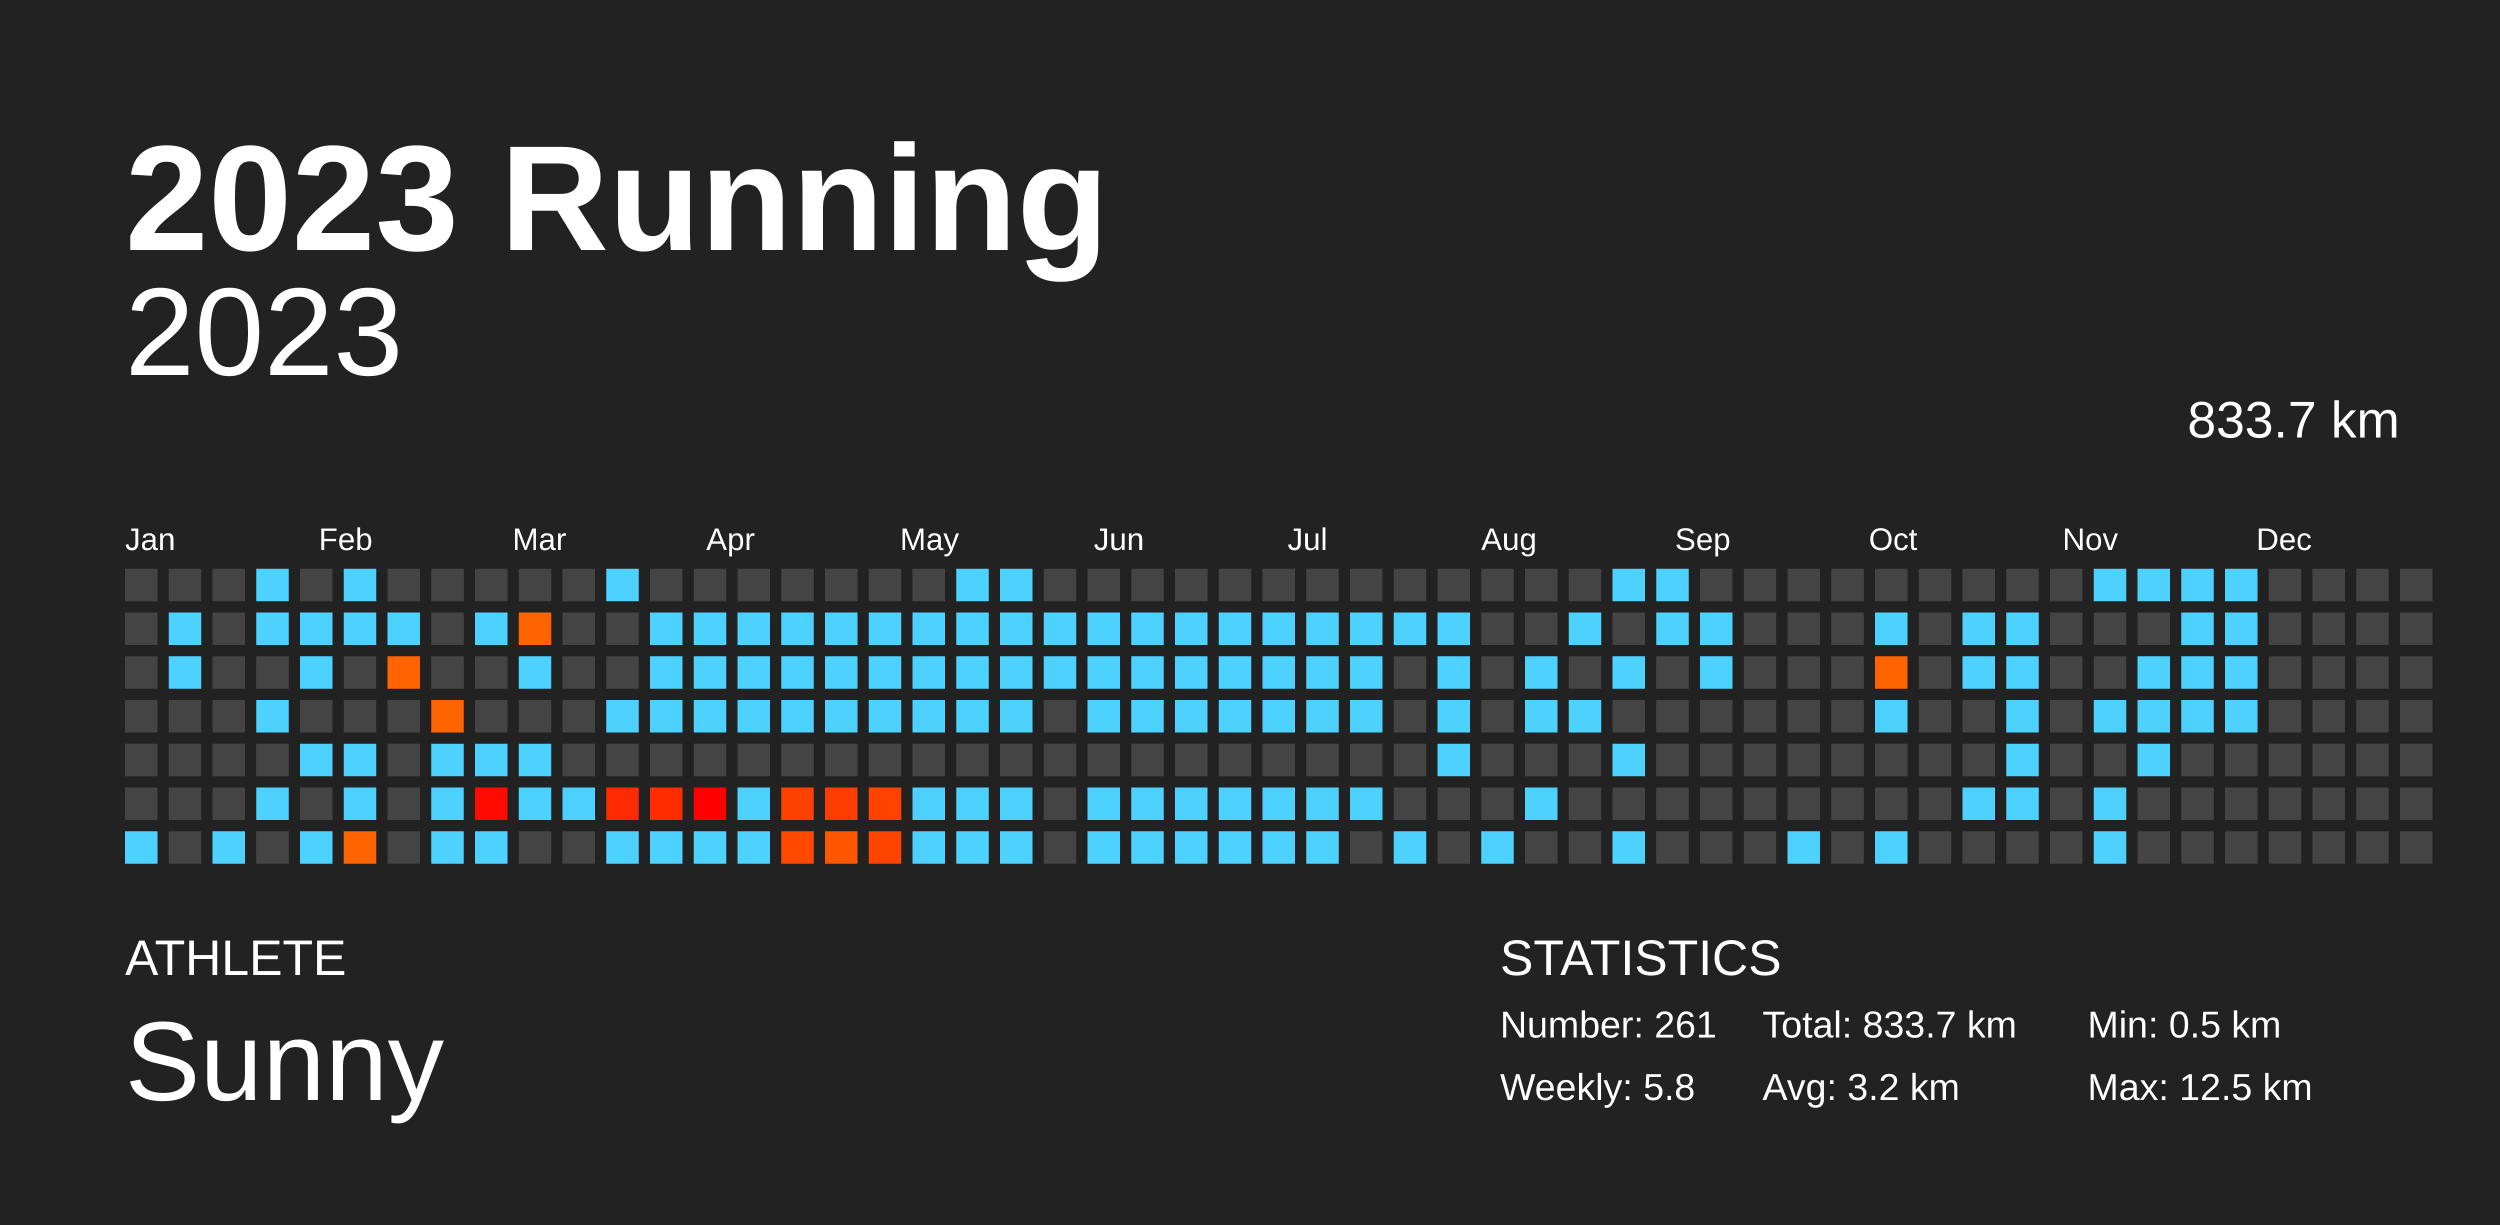
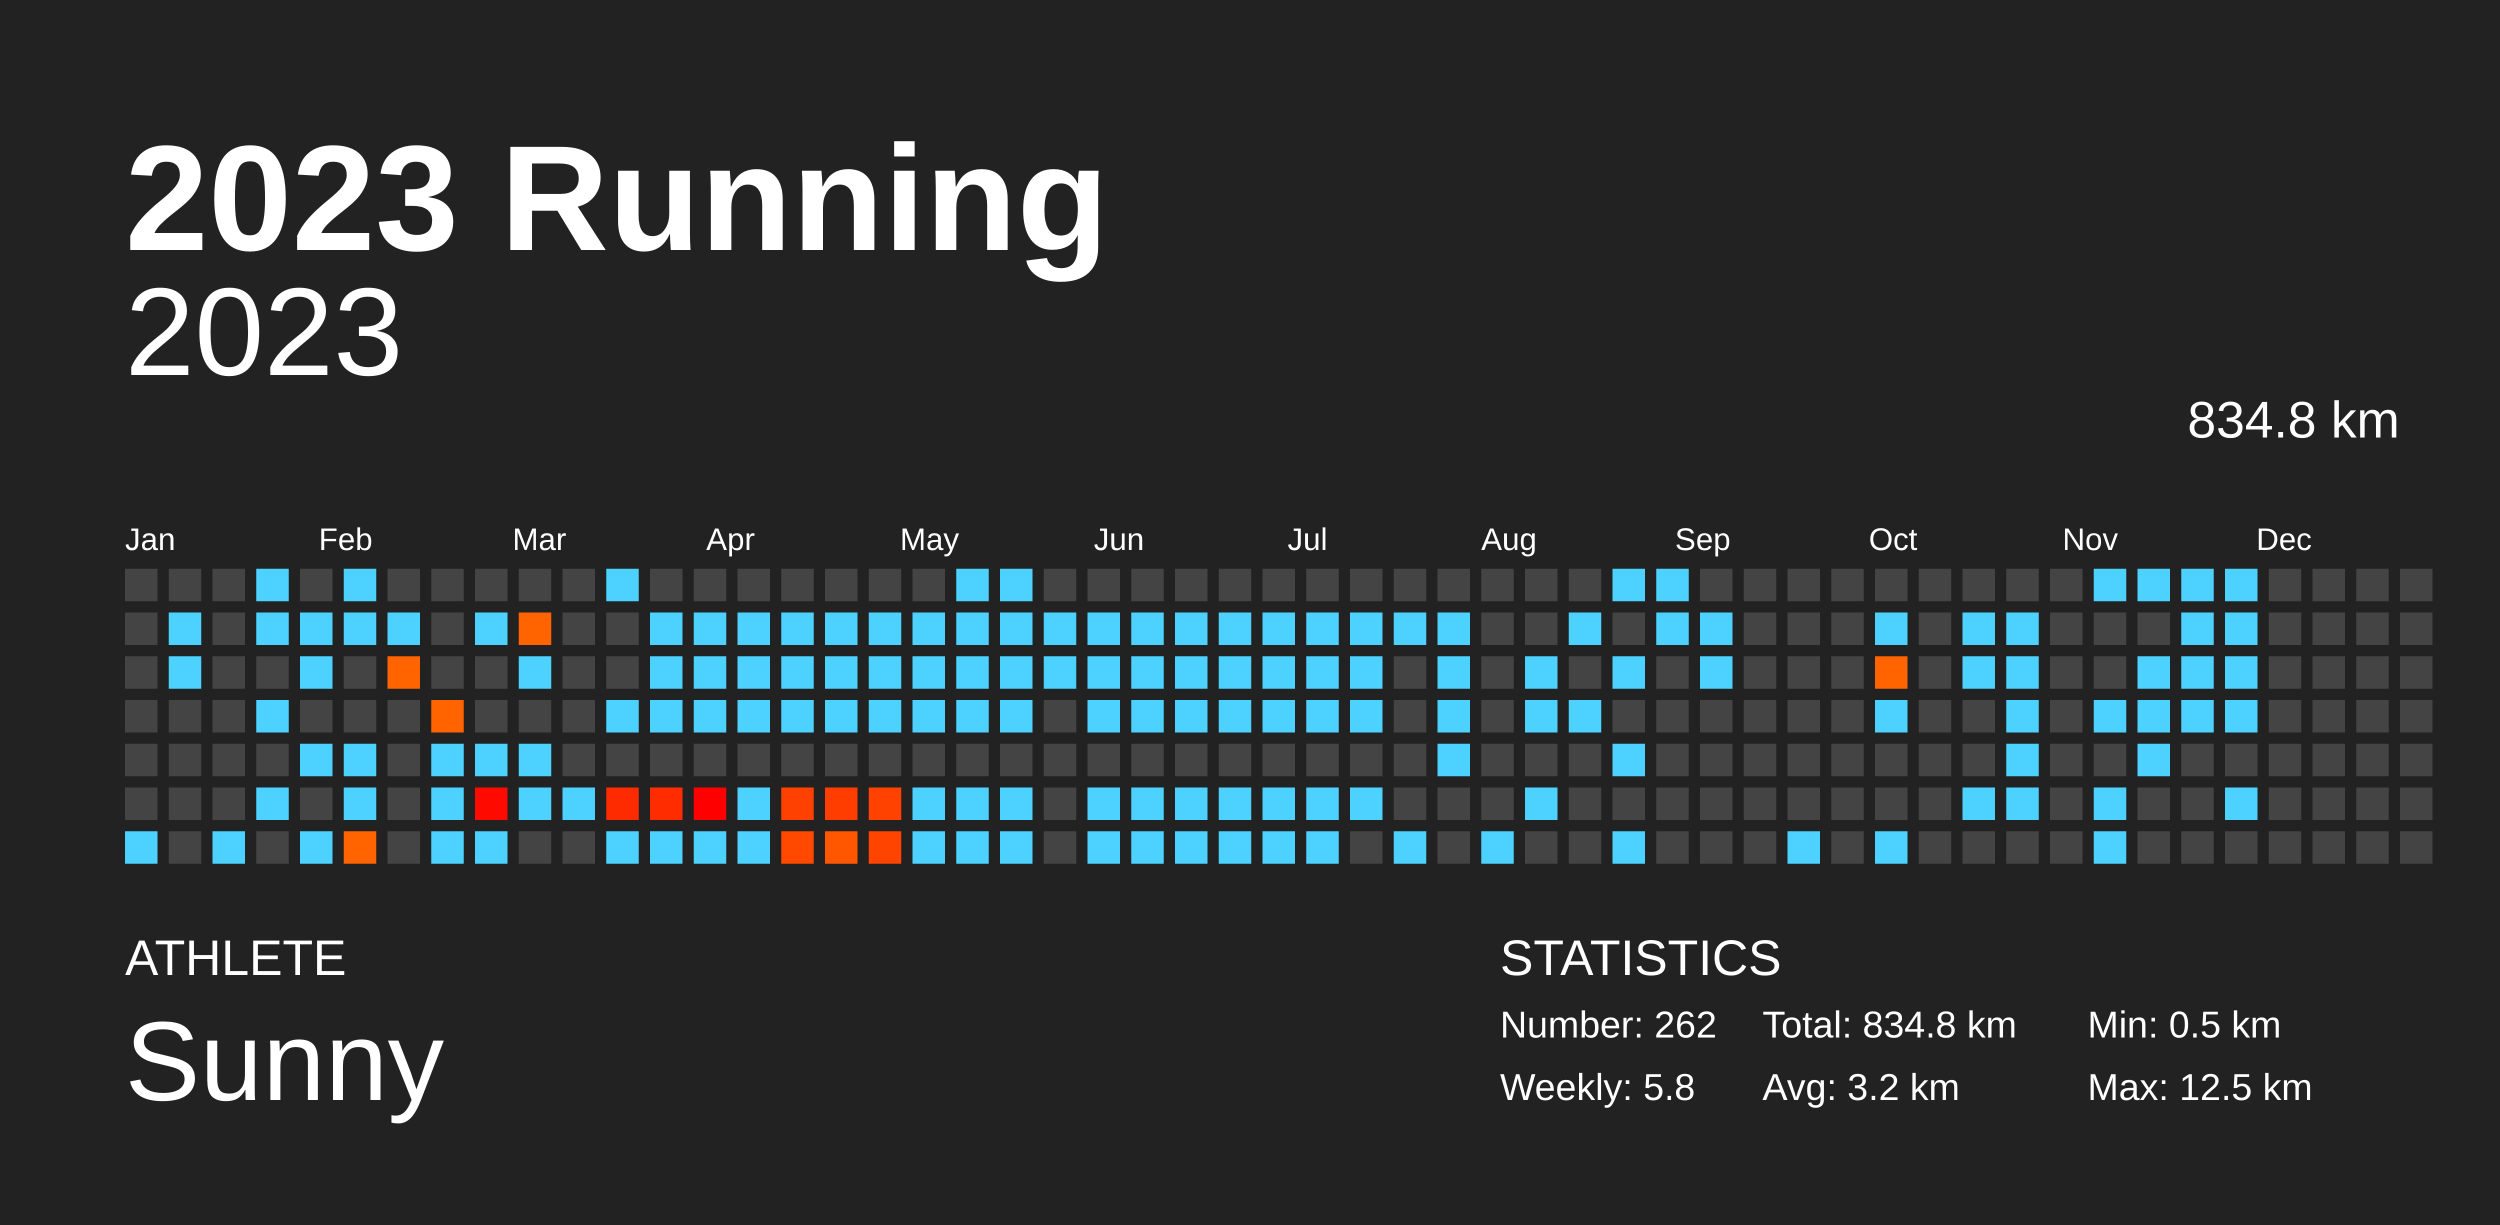
<svg xmlns="http://www.w3.org/2000/svg" baseProfile="full" height="98mm" version="1.1" viewBox="0,0,200,98" width="200mm">
  <defs />
  <rect fill="#222222" height="98" width="200" x="0" y="0" />
  <text fill="#FFFFFF" style="font-size:12px; font-family:Arial; font-weight:bold;" x="10" y="20">2023 Running</text>
  <text fill="#FFFFFF" style="font-size:4px; font-family:Arial" x="10" y="78">ATHLETE</text>
  <text fill="#FFFFFF" style="font-size:9px; font-family:Arial" x="10" y="88">Sunny</text>
  <text fill="#FFFFFF" style="font-size:4px; font-family:Arial" x="120" y="78">STATISTICS</text>
-   <text fill="#FFFFFF" style="font-size:3px; font-family:Arial" x="120" y="83">Number: 261</text>
+   <text fill="#FFFFFF" style="font-size:3px; font-family:Arial" x="120" y="83">Number: 262</text>
  <text fill="#FFFFFF" style="font-size:3px; font-family:Arial" x="120" y="88">Weekly: 5.8</text>
-   <text fill="#FFFFFF" style="font-size:3px; font-family:Arial" x="141" y="83">Total: 833.7 km</text>
+   <text fill="#FFFFFF" style="font-size:3px; font-family:Arial" x="141" y="83">Total: 834.8 km</text>
  <text fill="#FFFFFF" style="font-size:3px; font-family:Arial" x="141" y="88">Avg: 3.2 km</text>
  <text fill="#FFFFFF" style="font-size:3px; font-family:Arial" x="167" y="83">Min: 0.5 km</text>
  <text fill="#FFFFFF" style="font-size:3px; font-family:Arial" x="167" y="88">Max: 12.5 km</text>
  <text alignment-baseline="hanging" fill="#FFFFFF" style="font-size:10.0px; font-family:Arial;" x="10" y="30">2023</text>
-   <text alignment-baseline="hanging" fill="#FFFFFF" style="font-size:4.125px; font-family:Arial;" x="175" y="35">833.7 km</text>
+   <text alignment-baseline="hanging" fill="#FFFFFF" style="font-size:4.125px; font-family:Arial;" x="175" y="35">834.8 km</text>
  <text fill="#FFFFFF" style="font-size:2.5px; font-family:Arial" x="10.0" y="44">Jan</text>
  <text fill="#FFFFFF" style="font-size:2.5px; font-family:Arial" x="25.5" y="44">Feb</text>
  <text fill="#FFFFFF" style="font-size:2.5px; font-family:Arial" x="41.0" y="44">Mar</text>
  <text fill="#FFFFFF" style="font-size:2.5px; font-family:Arial" x="56.5" y="44">Apr</text>
  <text fill="#FFFFFF" style="font-size:2.5px; font-family:Arial" x="72.0" y="44">May</text>
  <text fill="#FFFFFF" style="font-size:2.5px; font-family:Arial" x="87.5" y="44">Jun</text>
  <text fill="#FFFFFF" style="font-size:2.5px; font-family:Arial" x="103.0" y="44">Jul</text>
  <text fill="#FFFFFF" style="font-size:2.5px; font-family:Arial" x="118.5" y="44">Aug</text>
  <text fill="#FFFFFF" style="font-size:2.5px; font-family:Arial" x="134.0" y="44">Sep</text>
  <text fill="#FFFFFF" style="font-size:2.5px; font-family:Arial" x="149.5" y="44">Oct</text>
  <text fill="#FFFFFF" style="font-size:2.5px; font-family:Arial" x="165.0" y="44">Nov</text>
  <text fill="#FFFFFF" style="font-size:2.5px; font-family:Arial" x="180.5" y="44">Dec</text>
  <rect fill="#444444" height="2.6" width="2.6" x="10.0" y="45.5" />
  <rect fill="#444444" height="2.6" width="2.6" x="10.0" y="49.0" />
  <rect fill="#444444" height="2.6" width="2.6" x="10.0" y="52.5" />
  <rect fill="#444444" height="2.6" width="2.6" x="10.0" y="56.0" />
  <rect fill="#444444" height="2.6" width="2.6" x="10.0" y="59.5" />
  <rect fill="#444444" height="2.6" width="2.6" x="10.0" y="63.0" />
  <rect fill="#4dd2ff" height="2.6" width="2.6" x="10.0" y="66.5" />
  <rect fill="#444444" height="2.6" width="2.6" x="13.5" y="45.5" />
  <rect fill="#4dd2ff" height="2.6" width="2.6" x="13.5" y="49.0" />
  <rect fill="#4dd2ff" height="2.6" width="2.6" x="13.5" y="52.5" />
  <rect fill="#444444" height="2.6" width="2.6" x="13.5" y="56.0" />
  <rect fill="#444444" height="2.6" width="2.6" x="13.5" y="59.5" />
  <rect fill="#444444" height="2.6" width="2.6" x="13.5" y="63.0" />
  <rect fill="#444444" height="2.6" width="2.6" x="13.5" y="66.5" />
  <rect fill="#444444" height="2.6" width="2.6" x="17.0" y="45.5" />
  <rect fill="#444444" height="2.6" width="2.6" x="17.0" y="49.0" />
  <rect fill="#444444" height="2.6" width="2.6" x="17.0" y="52.5" />
  <rect fill="#444444" height="2.6" width="2.6" x="17.0" y="56.0" />
  <rect fill="#444444" height="2.6" width="2.6" x="17.0" y="59.5" />
  <rect fill="#444444" height="2.6" width="2.6" x="17.0" y="63.0" />
  <rect fill="#4dd2ff" height="2.6" width="2.6" x="17.0" y="66.5" />
  <rect fill="#4dd2ff" height="2.6" width="2.6" x="20.5" y="45.5" />
  <rect fill="#4dd2ff" height="2.6" width="2.6" x="20.5" y="49.0" />
  <rect fill="#444444" height="2.6" width="2.6" x="20.5" y="52.5" />
  <rect fill="#4dd2ff" height="2.6" width="2.6" x="20.5" y="56.0" />
  <rect fill="#444444" height="2.6" width="2.6" x="20.5" y="59.5" />
  <rect fill="#4dd2ff" height="2.6" width="2.6" x="20.5" y="63.0" />
  <rect fill="#444444" height="2.6" width="2.6" x="20.5" y="66.5" />
  <rect fill="#444444" height="2.6" width="2.6" x="24.0" y="45.5" />
  <rect fill="#4dd2ff" height="2.6" width="2.6" x="24.0" y="49.0" />
  <rect fill="#4dd2ff" height="2.6" width="2.6" x="24.0" y="52.5" />
  <rect fill="#444444" height="2.6" width="2.6" x="24.0" y="56.0" />
  <rect fill="#4dd2ff" height="2.6" width="2.6" x="24.0" y="59.5" />
  <rect fill="#444444" height="2.6" width="2.6" x="24.0" y="63.0" />
  <rect fill="#4dd2ff" height="2.6" width="2.6" x="24.0" y="66.5" />
  <rect fill="#4dd2ff" height="2.6" width="2.6" x="27.5" y="45.5" />
  <rect fill="#4dd2ff" height="2.6" width="2.6" x="27.5" y="49.0" />
  <rect fill="#444444" height="2.6" width="2.6" x="27.5" y="52.5" />
  <rect fill="#444444" height="2.6" width="2.6" x="27.5" y="56.0" />
  <rect fill="#4dd2ff" height="2.6" width="2.6" x="27.5" y="59.5" />
  <rect fill="#4dd2ff" height="2.6" width="2.6" x="27.5" y="63.0" />
  <rect fill="#ff6400" height="2.6" width="2.6" x="27.5" y="66.5" />
  <rect fill="#444444" height="2.6" width="2.6" x="31.0" y="45.5" />
  <rect fill="#4dd2ff" height="2.6" width="2.6" x="31.0" y="49.0" />
  <rect fill="#ff6400" height="2.6" width="2.6" x="31.0" y="52.5" />
  <rect fill="#444444" height="2.6" width="2.6" x="31.0" y="56.0" />
  <rect fill="#444444" height="2.6" width="2.6" x="31.0" y="59.5" />
  <rect fill="#444444" height="2.6" width="2.6" x="31.0" y="63.0" />
  <rect fill="#444444" height="2.6" width="2.6" x="31.0" y="66.5" />
  <rect fill="#444444" height="2.6" width="2.6" x="34.5" y="45.5" />
  <rect fill="#444444" height="2.6" width="2.6" x="34.5" y="49.0" />
  <rect fill="#444444" height="2.6" width="2.6" x="34.5" y="52.5" />
  <rect fill="#ff6400" height="2.6" width="2.6" x="34.5" y="56.0" />
  <rect fill="#4dd2ff" height="2.6" width="2.6" x="34.5" y="59.5" />
  <rect fill="#4dd2ff" height="2.6" width="2.6" x="34.5" y="63.0" />
  <rect fill="#4dd2ff" height="2.6" width="2.6" x="34.5" y="66.5" />
  <rect fill="#444444" height="2.6" width="2.6" x="38.0" y="45.5" />
  <rect fill="#4dd2ff" height="2.6" width="2.6" x="38.0" y="49.0" />
  <rect fill="#444444" height="2.6" width="2.6" x="38.0" y="52.5" />
  <rect fill="#444444" height="2.6" width="2.6" x="38.0" y="56.0" />
  <rect fill="#4dd2ff" height="2.6" width="2.6" x="38.0" y="59.5" />
  <rect fill="#ff0a00" height="2.6" width="2.6" x="38.0" y="63.0" />
  <rect fill="#4dd2ff" height="2.6" width="2.6" x="38.0" y="66.5" />
  <rect fill="#444444" height="2.6" width="2.6" x="41.5" y="45.5" />
  <rect fill="#ff6400" height="2.6" width="2.6" x="41.5" y="49.0" />
  <rect fill="#4dd2ff" height="2.6" width="2.6" x="41.5" y="52.5" />
  <rect fill="#444444" height="2.6" width="2.6" x="41.5" y="56.0" />
  <rect fill="#4dd2ff" height="2.6" width="2.6" x="41.5" y="59.5" />
  <rect fill="#4dd2ff" height="2.6" width="2.6" x="41.5" y="63.0" />
  <rect fill="#444444" height="2.6" width="2.6" x="41.5" y="66.5" />
  <rect fill="#444444" height="2.6" width="2.6" x="45.0" y="45.5" />
  <rect fill="#444444" height="2.6" width="2.6" x="45.0" y="49.0" />
  <rect fill="#444444" height="2.6" width="2.6" x="45.0" y="52.5" />
  <rect fill="#444444" height="2.6" width="2.6" x="45.0" y="56.0" />
  <rect fill="#444444" height="2.6" width="2.6" x="45.0" y="59.5" />
  <rect fill="#4dd2ff" height="2.6" width="2.6" x="45.0" y="63.0" />
  <rect fill="#444444" height="2.6" width="2.6" x="45.0" y="66.5" />
  <rect fill="#4dd2ff" height="2.6" width="2.6" x="48.5" y="45.5" />
  <rect fill="#444444" height="2.6" width="2.6" x="48.5" y="49.0" />
  <rect fill="#444444" height="2.6" width="2.6" x="48.5" y="52.5" />
  <rect fill="#4dd2ff" height="2.6" width="2.6" x="48.5" y="56.0" />
  <rect fill="#444444" height="2.6" width="2.6" x="48.5" y="59.5" />
  <rect fill="#ff2b00" height="2.6" width="2.6" x="48.5" y="63.0" />
  <rect fill="#4dd2ff" height="2.6" width="2.6" x="48.5" y="66.5" />
  <rect fill="#444444" height="2.6" width="2.6" x="52.0" y="45.5" />
  <rect fill="#4dd2ff" height="2.6" width="2.6" x="52.0" y="49.0" />
  <rect fill="#4dd2ff" height="2.6" width="2.6" x="52.0" y="52.5" />
  <rect fill="#4dd2ff" height="2.6" width="2.6" x="52.0" y="56.0" />
  <rect fill="#444444" height="2.6" width="2.6" x="52.0" y="59.5" />
  <rect fill="#ff2c00" height="2.6" width="2.6" x="52.0" y="63.0" />
  <rect fill="#4dd2ff" height="2.6" width="2.6" x="52.0" y="66.5" />
  <rect fill="#444444" height="2.6" width="2.6" x="55.5" y="45.5" />
  <rect fill="#4dd2ff" height="2.6" width="2.6" x="55.5" y="49.0" />
  <rect fill="#4dd2ff" height="2.6" width="2.6" x="55.5" y="52.5" />
  <rect fill="#4dd2ff" height="2.6" width="2.6" x="55.5" y="56.0" />
  <rect fill="#444444" height="2.6" width="2.6" x="55.5" y="59.5" />
  <rect fill="#ff0000" height="2.6" width="2.6" x="55.5" y="63.0" />
  <rect fill="#4dd2ff" height="2.6" width="2.6" x="55.5" y="66.5" />
  <rect fill="#444444" height="2.6" width="2.6" x="59.0" y="45.5" />
  <rect fill="#4dd2ff" height="2.6" width="2.6" x="59.0" y="49.0" />
  <rect fill="#4dd2ff" height="2.6" width="2.6" x="59.0" y="52.5" />
  <rect fill="#4dd2ff" height="2.6" width="2.6" x="59.0" y="56.0" />
  <rect fill="#444444" height="2.6" width="2.6" x="59.0" y="59.5" />
  <rect fill="#4dd2ff" height="2.6" width="2.6" x="59.0" y="63.0" />
  <rect fill="#4dd2ff" height="2.6" width="2.6" x="59.0" y="66.5" />
  <rect fill="#444444" height="2.6" width="2.6" x="62.5" y="45.5" />
  <rect fill="#4dd2ff" height="2.6" width="2.6" x="62.5" y="49.0" />
  <rect fill="#4dd2ff" height="2.6" width="2.6" x="62.5" y="52.5" />
  <rect fill="#4dd2ff" height="2.6" width="2.6" x="62.5" y="56.0" />
  <rect fill="#444444" height="2.6" width="2.6" x="62.5" y="59.5" />
  <rect fill="#ff4100" height="2.6" width="2.6" x="62.5" y="63.0" />
  <rect fill="#ff4800" height="2.6" width="2.6" x="62.5" y="66.5" />
  <rect fill="#444444" height="2.6" width="2.6" x="66.0" y="45.5" />
  <rect fill="#4dd2ff" height="2.6" width="2.6" x="66.0" y="49.0" />
  <rect fill="#4dd2ff" height="2.6" width="2.6" x="66.0" y="52.5" />
  <rect fill="#4dd2ff" height="2.6" width="2.6" x="66.0" y="56.0" />
  <rect fill="#444444" height="2.6" width="2.6" x="66.0" y="59.5" />
  <rect fill="#ff3d00" height="2.6" width="2.6" x="66.0" y="63.0" />
  <rect fill="#ff5600" height="2.6" width="2.6" x="66.0" y="66.5" />
  <rect fill="#444444" height="2.6" width="2.6" x="69.5" y="45.5" />
  <rect fill="#4dd2ff" height="2.6" width="2.6" x="69.5" y="49.0" />
  <rect fill="#4dd2ff" height="2.6" width="2.6" x="69.5" y="52.5" />
  <rect fill="#4dd2ff" height="2.6" width="2.6" x="69.5" y="56.0" />
  <rect fill="#444444" height="2.6" width="2.6" x="69.5" y="59.5" />
  <rect fill="#ff4200" height="2.6" width="2.6" x="69.5" y="63.0" />
  <rect fill="#ff4400" height="2.6" width="2.6" x="69.5" y="66.5" />
  <rect fill="#444444" height="2.6" width="2.6" x="73.0" y="45.5" />
  <rect fill="#4dd2ff" height="2.6" width="2.6" x="73.0" y="49.0" />
  <rect fill="#4dd2ff" height="2.6" width="2.6" x="73.0" y="52.5" />
  <rect fill="#4dd2ff" height="2.6" width="2.6" x="73.0" y="56.0" />
  <rect fill="#444444" height="2.6" width="2.6" x="73.0" y="59.5" />
  <rect fill="#4dd2ff" height="2.6" width="2.6" x="73.0" y="63.0" />
  <rect fill="#4dd2ff" height="2.6" width="2.6" x="73.0" y="66.5" />
  <rect fill="#4dd2ff" height="2.6" width="2.6" x="76.5" y="45.5" />
  <rect fill="#4dd2ff" height="2.6" width="2.6" x="76.5" y="49.0" />
  <rect fill="#4dd2ff" height="2.6" width="2.6" x="76.5" y="52.5" />
  <rect fill="#4dd2ff" height="2.6" width="2.6" x="76.5" y="56.0" />
  <rect fill="#444444" height="2.6" width="2.6" x="76.5" y="59.5" />
  <rect fill="#4dd2ff" height="2.6" width="2.6" x="76.5" y="63.0" />
  <rect fill="#4dd2ff" height="2.6" width="2.6" x="76.5" y="66.5" />
  <rect fill="#4dd2ff" height="2.6" width="2.6" x="80.0" y="45.5" />
  <rect fill="#4dd2ff" height="2.6" width="2.6" x="80.0" y="49.0" />
  <rect fill="#4dd2ff" height="2.6" width="2.6" x="80.0" y="52.5" />
  <rect fill="#4dd2ff" height="2.6" width="2.6" x="80.0" y="56.0" />
  <rect fill="#444444" height="2.6" width="2.6" x="80.0" y="59.5" />
  <rect fill="#4dd2ff" height="2.6" width="2.6" x="80.0" y="63.0" />
  <rect fill="#4dd2ff" height="2.6" width="2.6" x="80.0" y="66.5" />
  <rect fill="#444444" height="2.6" width="2.6" x="83.5" y="45.5" />
  <rect fill="#4dd2ff" height="2.6" width="2.6" x="83.5" y="49.0" />
  <rect fill="#4dd2ff" height="2.6" width="2.6" x="83.5" y="52.5" />
  <rect fill="#444444" height="2.6" width="2.6" x="83.5" y="56.0" />
  <rect fill="#444444" height="2.6" width="2.6" x="83.5" y="59.5" />
  <rect fill="#444444" height="2.6" width="2.6" x="83.5" y="63.0" />
  <rect fill="#444444" height="2.6" width="2.6" x="83.5" y="66.5" />
  <rect fill="#444444" height="2.6" width="2.6" x="87.0" y="45.5" />
  <rect fill="#4dd2ff" height="2.6" width="2.6" x="87.0" y="49.0" />
  <rect fill="#4dd2ff" height="2.6" width="2.6" x="87.0" y="52.5" />
  <rect fill="#4dd2ff" height="2.6" width="2.6" x="87.0" y="56.0" />
  <rect fill="#444444" height="2.6" width="2.6" x="87.0" y="59.5" />
  <rect fill="#4dd2ff" height="2.6" width="2.6" x="87.0" y="63.0" />
  <rect fill="#4dd2ff" height="2.6" width="2.6" x="87.0" y="66.5" />
  <rect fill="#444444" height="2.6" width="2.6" x="90.5" y="45.5" />
  <rect fill="#4dd2ff" height="2.6" width="2.6" x="90.5" y="49.0" />
  <rect fill="#4dd2ff" height="2.6" width="2.6" x="90.5" y="52.5" />
  <rect fill="#4dd2ff" height="2.6" width="2.6" x="90.5" y="56.0" />
  <rect fill="#444444" height="2.6" width="2.6" x="90.5" y="59.5" />
  <rect fill="#4dd2ff" height="2.6" width="2.6" x="90.5" y="63.0" />
  <rect fill="#4dd2ff" height="2.6" width="2.6" x="90.5" y="66.5" />
  <rect fill="#444444" height="2.6" width="2.6" x="94.0" y="45.5" />
  <rect fill="#4dd2ff" height="2.6" width="2.6" x="94.0" y="49.0" />
  <rect fill="#4dd2ff" height="2.6" width="2.6" x="94.0" y="52.5" />
  <rect fill="#4dd2ff" height="2.6" width="2.6" x="94.0" y="56.0" />
  <rect fill="#444444" height="2.6" width="2.6" x="94.0" y="59.5" />
  <rect fill="#4dd2ff" height="2.6" width="2.6" x="94.0" y="63.0" />
  <rect fill="#4dd2ff" height="2.6" width="2.6" x="94.0" y="66.5" />
  <rect fill="#444444" height="2.6" width="2.6" x="97.5" y="45.5" />
  <rect fill="#4dd2ff" height="2.6" width="2.6" x="97.5" y="49.0" />
  <rect fill="#4dd2ff" height="2.6" width="2.6" x="97.5" y="52.5" />
  <rect fill="#4dd2ff" height="2.6" width="2.6" x="97.5" y="56.0" />
  <rect fill="#444444" height="2.6" width="2.6" x="97.5" y="59.5" />
  <rect fill="#4dd2ff" height="2.6" width="2.6" x="97.5" y="63.0" />
  <rect fill="#4dd2ff" height="2.6" width="2.6" x="97.5" y="66.5" />
  <rect fill="#444444" height="2.6" width="2.6" x="101.0" y="45.5" />
  <rect fill="#4dd2ff" height="2.6" width="2.6" x="101.0" y="49.0" />
  <rect fill="#4dd2ff" height="2.6" width="2.6" x="101.0" y="52.5" />
  <rect fill="#4dd2ff" height="2.6" width="2.6" x="101.0" y="56.0" />
  <rect fill="#444444" height="2.6" width="2.6" x="101.0" y="59.5" />
  <rect fill="#4dd2ff" height="2.6" width="2.6" x="101.0" y="63.0" />
  <rect fill="#4dd2ff" height="2.6" width="2.6" x="101.0" y="66.5" />
  <rect fill="#444444" height="2.6" width="2.6" x="104.5" y="45.5" />
  <rect fill="#4dd2ff" height="2.6" width="2.6" x="104.5" y="49.0" />
  <rect fill="#4dd2ff" height="2.6" width="2.6" x="104.5" y="52.5" />
  <rect fill="#4dd2ff" height="2.6" width="2.6" x="104.5" y="56.0" />
  <rect fill="#444444" height="2.6" width="2.6" x="104.5" y="59.5" />
  <rect fill="#4dd2ff" height="2.6" width="2.6" x="104.5" y="63.0" />
  <rect fill="#4dd2ff" height="2.6" width="2.6" x="104.5" y="66.5" />
  <rect fill="#444444" height="2.6" width="2.6" x="108.0" y="45.5" />
  <rect fill="#4dd2ff" height="2.6" width="2.6" x="108.0" y="49.0" />
  <rect fill="#4dd2ff" height="2.6" width="2.6" x="108.0" y="52.5" />
  <rect fill="#4dd2ff" height="2.6" width="2.6" x="108.0" y="56.0" />
  <rect fill="#444444" height="2.6" width="2.6" x="108.0" y="59.5" />
  <rect fill="#4dd2ff" height="2.6" width="2.6" x="108.0" y="63.0" />
  <rect fill="#444444" height="2.6" width="2.6" x="108.0" y="66.5" />
  <rect fill="#444444" height="2.6" width="2.6" x="111.5" y="45.5" />
  <rect fill="#4dd2ff" height="2.6" width="2.6" x="111.5" y="49.0" />
  <rect fill="#444444" height="2.6" width="2.6" x="111.5" y="52.5" />
  <rect fill="#444444" height="2.6" width="2.6" x="111.5" y="56.0" />
  <rect fill="#444444" height="2.6" width="2.6" x="111.5" y="59.5" />
  <rect fill="#444444" height="2.6" width="2.6" x="111.5" y="63.0" />
  <rect fill="#4dd2ff" height="2.6" width="2.6" x="111.5" y="66.5" />
  <rect fill="#444444" height="2.6" width="2.6" x="115.0" y="45.5" />
  <rect fill="#4dd2ff" height="2.6" width="2.6" x="115.0" y="49.0" />
  <rect fill="#4dd2ff" height="2.6" width="2.6" x="115.0" y="52.5" />
  <rect fill="#4dd2ff" height="2.6" width="2.6" x="115.0" y="56.0" />
  <rect fill="#4dd2ff" height="2.6" width="2.6" x="115.0" y="59.5" />
  <rect fill="#444444" height="2.6" width="2.6" x="115.0" y="63.0" />
  <rect fill="#444444" height="2.6" width="2.6" x="115.0" y="66.5" />
  <rect fill="#444444" height="2.6" width="2.6" x="118.5" y="45.5" />
  <rect fill="#444444" height="2.6" width="2.6" x="118.5" y="49.0" />
  <rect fill="#444444" height="2.6" width="2.6" x="118.5" y="52.5" />
  <rect fill="#444444" height="2.6" width="2.6" x="118.5" y="56.0" />
  <rect fill="#444444" height="2.6" width="2.6" x="118.5" y="59.5" />
  <rect fill="#444444" height="2.6" width="2.6" x="118.5" y="63.0" />
  <rect fill="#4dd2ff" height="2.6" width="2.6" x="118.5" y="66.5" />
  <rect fill="#444444" height="2.6" width="2.6" x="122.0" y="45.5" />
  <rect fill="#444444" height="2.6" width="2.6" x="122.0" y="49.0" />
  <rect fill="#4dd2ff" height="2.6" width="2.6" x="122.0" y="52.5" />
  <rect fill="#4dd2ff" height="2.6" width="2.6" x="122.0" y="56.0" />
  <rect fill="#444444" height="2.6" width="2.6" x="122.0" y="59.5" />
  <rect fill="#4dd2ff" height="2.6" width="2.6" x="122.0" y="63.0" />
  <rect fill="#444444" height="2.6" width="2.6" x="122.0" y="66.5" />
  <rect fill="#444444" height="2.6" width="2.6" x="125.5" y="45.5" />
  <rect fill="#4dd2ff" height="2.6" width="2.6" x="125.5" y="49.0" />
  <rect fill="#444444" height="2.6" width="2.6" x="125.5" y="52.5" />
  <rect fill="#4dd2ff" height="2.6" width="2.6" x="125.5" y="56.0" />
  <rect fill="#444444" height="2.6" width="2.6" x="125.5" y="59.5" />
  <rect fill="#444444" height="2.6" width="2.6" x="125.5" y="63.0" />
  <rect fill="#444444" height="2.6" width="2.6" x="125.5" y="66.5" />
  <rect fill="#4dd2ff" height="2.6" width="2.6" x="129.0" y="45.5" />
  <rect fill="#444444" height="2.6" width="2.6" x="129.0" y="49.0" />
  <rect fill="#4dd2ff" height="2.6" width="2.6" x="129.0" y="52.5" />
  <rect fill="#444444" height="2.6" width="2.6" x="129.0" y="56.0" />
  <rect fill="#4dd2ff" height="2.6" width="2.6" x="129.0" y="59.5" />
  <rect fill="#444444" height="2.6" width="2.6" x="129.0" y="63.0" />
  <rect fill="#4dd2ff" height="2.6" width="2.6" x="129.0" y="66.5" />
  <rect fill="#4dd2ff" height="2.6" width="2.6" x="132.5" y="45.5" />
  <rect fill="#4dd2ff" height="2.6" width="2.6" x="132.5" y="49.0" />
  <rect fill="#444444" height="2.6" width="2.6" x="132.5" y="52.5" />
  <rect fill="#444444" height="2.6" width="2.6" x="132.5" y="56.0" />
  <rect fill="#444444" height="2.6" width="2.6" x="132.5" y="59.5" />
  <rect fill="#444444" height="2.6" width="2.6" x="132.5" y="63.0" />
  <rect fill="#444444" height="2.6" width="2.6" x="132.5" y="66.5" />
  <rect fill="#444444" height="2.6" width="2.6" x="136.0" y="45.5" />
  <rect fill="#4dd2ff" height="2.6" width="2.6" x="136.0" y="49.0" />
  <rect fill="#4dd2ff" height="2.6" width="2.6" x="136.0" y="52.5" />
  <rect fill="#444444" height="2.6" width="2.6" x="136.0" y="56.0" />
  <rect fill="#444444" height="2.6" width="2.6" x="136.0" y="59.5" />
  <rect fill="#444444" height="2.6" width="2.6" x="136.0" y="63.0" />
  <rect fill="#444444" height="2.6" width="2.6" x="136.0" y="66.5" />
  <rect fill="#444444" height="2.6" width="2.6" x="139.5" y="45.5" />
  <rect fill="#444444" height="2.6" width="2.6" x="139.5" y="49.0" />
  <rect fill="#444444" height="2.6" width="2.6" x="139.5" y="52.5" />
  <rect fill="#444444" height="2.6" width="2.6" x="139.5" y="56.0" />
  <rect fill="#444444" height="2.6" width="2.6" x="139.5" y="59.5" />
  <rect fill="#444444" height="2.6" width="2.6" x="139.5" y="63.0" />
  <rect fill="#444444" height="2.6" width="2.6" x="139.5" y="66.5" />
  <rect fill="#444444" height="2.6" width="2.6" x="143.0" y="45.5" />
  <rect fill="#444444" height="2.6" width="2.6" x="143.0" y="49.0" />
  <rect fill="#444444" height="2.6" width="2.6" x="143.0" y="52.5" />
  <rect fill="#444444" height="2.6" width="2.6" x="143.0" y="56.0" />
  <rect fill="#444444" height="2.6" width="2.6" x="143.0" y="59.5" />
  <rect fill="#444444" height="2.6" width="2.6" x="143.0" y="63.0" />
  <rect fill="#4dd2ff" height="2.6" width="2.6" x="143.0" y="66.5" />
  <rect fill="#444444" height="2.6" width="2.6" x="146.5" y="45.5" />
  <rect fill="#444444" height="2.6" width="2.6" x="146.5" y="49.0" />
  <rect fill="#444444" height="2.6" width="2.6" x="146.5" y="52.5" />
  <rect fill="#444444" height="2.6" width="2.6" x="146.5" y="56.0" />
  <rect fill="#444444" height="2.6" width="2.6" x="146.5" y="59.5" />
  <rect fill="#444444" height="2.6" width="2.6" x="146.5" y="63.0" />
  <rect fill="#444444" height="2.6" width="2.6" x="146.5" y="66.5" />
  <rect fill="#444444" height="2.6" width="2.6" x="150.0" y="45.5" />
  <rect fill="#4dd2ff" height="2.6" width="2.6" x="150.0" y="49.0" />
  <rect fill="#ff6400" height="2.6" width="2.6" x="150.0" y="52.5" />
  <rect fill="#4dd2ff" height="2.6" width="2.6" x="150.0" y="56.0" />
  <rect fill="#444444" height="2.6" width="2.6" x="150.0" y="59.5" />
  <rect fill="#444444" height="2.6" width="2.6" x="150.0" y="63.0" />
  <rect fill="#4dd2ff" height="2.6" width="2.6" x="150.0" y="66.5" />
  <rect fill="#444444" height="2.6" width="2.6" x="153.5" y="45.5" />
  <rect fill="#444444" height="2.6" width="2.6" x="153.5" y="49.0" />
  <rect fill="#444444" height="2.6" width="2.6" x="153.5" y="52.5" />
  <rect fill="#444444" height="2.6" width="2.6" x="153.5" y="56.0" />
  <rect fill="#444444" height="2.6" width="2.6" x="153.5" y="59.5" />
  <rect fill="#444444" height="2.6" width="2.6" x="153.5" y="63.0" />
  <rect fill="#444444" height="2.6" width="2.6" x="153.5" y="66.5" />
  <rect fill="#444444" height="2.6" width="2.6" x="157.0" y="45.5" />
  <rect fill="#4dd2ff" height="2.6" width="2.6" x="157.0" y="49.0" />
  <rect fill="#4dd2ff" height="2.6" width="2.6" x="157.0" y="52.5" />
  <rect fill="#444444" height="2.6" width="2.6" x="157.0" y="56.0" />
  <rect fill="#444444" height="2.6" width="2.6" x="157.0" y="59.5" />
  <rect fill="#4dd2ff" height="2.6" width="2.6" x="157.0" y="63.0" />
  <rect fill="#444444" height="2.6" width="2.6" x="157.0" y="66.5" />
  <rect fill="#444444" height="2.6" width="2.6" x="160.5" y="45.5" />
  <rect fill="#4dd2ff" height="2.6" width="2.6" x="160.5" y="49.0" />
  <rect fill="#4dd2ff" height="2.6" width="2.6" x="160.5" y="52.5" />
  <rect fill="#4dd2ff" height="2.6" width="2.6" x="160.5" y="56.0" />
  <rect fill="#4dd2ff" height="2.6" width="2.6" x="160.5" y="59.5" />
  <rect fill="#4dd2ff" height="2.6" width="2.6" x="160.5" y="63.0" />
  <rect fill="#444444" height="2.6" width="2.6" x="160.5" y="66.5" />
  <rect fill="#444444" height="2.6" width="2.6" x="164.0" y="45.5" />
  <rect fill="#444444" height="2.6" width="2.6" x="164.0" y="49.0" />
  <rect fill="#444444" height="2.6" width="2.6" x="164.0" y="52.5" />
  <rect fill="#444444" height="2.6" width="2.6" x="164.0" y="56.0" />
  <rect fill="#444444" height="2.6" width="2.6" x="164.0" y="59.5" />
  <rect fill="#444444" height="2.6" width="2.6" x="164.0" y="63.0" />
  <rect fill="#444444" height="2.6" width="2.6" x="164.0" y="66.5" />
  <rect fill="#4dd2ff" height="2.6" width="2.6" x="167.5" y="45.5" />
  <rect fill="#444444" height="2.6" width="2.6" x="167.5" y="49.0" />
  <rect fill="#444444" height="2.6" width="2.6" x="167.5" y="52.5" />
  <rect fill="#4dd2ff" height="2.6" width="2.6" x="167.5" y="56.0" />
  <rect fill="#444444" height="2.6" width="2.6" x="167.5" y="59.5" />
  <rect fill="#4dd2ff" height="2.6" width="2.6" x="167.5" y="63.0" />
  <rect fill="#4dd2ff" height="2.6" width="2.6" x="167.5" y="66.5" />
  <rect fill="#4dd2ff" height="2.6" width="2.6" x="171.0" y="45.5" />
  <rect fill="#444444" height="2.6" width="2.6" x="171.0" y="49.0" />
  <rect fill="#4dd2ff" height="2.6" width="2.6" x="171.0" y="52.5" />
  <rect fill="#4dd2ff" height="2.6" width="2.6" x="171.0" y="56.0" />
  <rect fill="#4dd2ff" height="2.6" width="2.6" x="171.0" y="59.5" />
  <rect fill="#444444" height="2.6" width="2.6" x="171.0" y="63.0" />
  <rect fill="#444444" height="2.6" width="2.6" x="171.0" y="66.5" />
  <rect fill="#4dd2ff" height="2.6" width="2.6" x="174.5" y="45.5" />
  <rect fill="#4dd2ff" height="2.6" width="2.6" x="174.5" y="49.0" />
  <rect fill="#4dd2ff" height="2.6" width="2.6" x="174.5" y="52.5" />
  <rect fill="#4dd2ff" height="2.6" width="2.6" x="174.5" y="56.0" />
  <rect fill="#444444" height="2.6" width="2.6" x="174.5" y="59.5" />
  <rect fill="#444444" height="2.6" width="2.6" x="174.5" y="63.0" />
  <rect fill="#444444" height="2.6" width="2.6" x="174.5" y="66.5" />
  <rect fill="#4dd2ff" height="2.6" width="2.6" x="178.0" y="45.5" />
  <rect fill="#4dd2ff" height="2.6" width="2.6" x="178.0" y="49.0" />
  <rect fill="#4dd2ff" height="2.6" width="2.6" x="178.0" y="52.5" />
  <rect fill="#4dd2ff" height="2.6" width="2.6" x="178.0" y="56.0" />
  <rect fill="#444444" height="2.6" width="2.6" x="178.0" y="59.5" />
-   <rect fill="#444444" height="2.6" width="2.6" x="178.0" y="63.0" />
+   <rect fill="#4dd2ff" height="2.6" width="2.6" x="178.0" y="63.0" />
  <rect fill="#444444" height="2.6" width="2.6" x="178.0" y="66.5" />
  <rect fill="#444444" height="2.6" width="2.6" x="181.5" y="45.5" />
  <rect fill="#444444" height="2.6" width="2.6" x="181.5" y="49.0" />
  <rect fill="#444444" height="2.6" width="2.6" x="181.5" y="52.5" />
  <rect fill="#444444" height="2.6" width="2.6" x="181.5" y="56.0" />
  <rect fill="#444444" height="2.6" width="2.6" x="181.5" y="59.5" />
  <rect fill="#444444" height="2.6" width="2.6" x="181.5" y="63.0" />
  <rect fill="#444444" height="2.6" width="2.6" x="181.5" y="66.5" />
  <rect fill="#444444" height="2.6" width="2.6" x="185.0" y="45.5" />
  <rect fill="#444444" height="2.6" width="2.6" x="185.0" y="49.0" />
  <rect fill="#444444" height="2.6" width="2.6" x="185.0" y="52.5" />
  <rect fill="#444444" height="2.6" width="2.6" x="185.0" y="56.0" />
  <rect fill="#444444" height="2.6" width="2.6" x="185.0" y="59.5" />
  <rect fill="#444444" height="2.6" width="2.6" x="185.0" y="63.0" />
  <rect fill="#444444" height="2.6" width="2.6" x="185.0" y="66.5" />
  <rect fill="#444444" height="2.6" width="2.6" x="188.5" y="45.5" />
  <rect fill="#444444" height="2.6" width="2.6" x="188.5" y="49.0" />
  <rect fill="#444444" height="2.6" width="2.6" x="188.5" y="52.5" />
  <rect fill="#444444" height="2.6" width="2.6" x="188.5" y="56.0" />
  <rect fill="#444444" height="2.6" width="2.6" x="188.5" y="59.5" />
  <rect fill="#444444" height="2.6" width="2.6" x="188.5" y="63.0" />
  <rect fill="#444444" height="2.6" width="2.6" x="188.5" y="66.5" />
  <rect fill="#444444" height="2.6" width="2.6" x="192.0" y="45.5" />
  <rect fill="#444444" height="2.6" width="2.6" x="192.0" y="49.0" />
  <rect fill="#444444" height="2.6" width="2.6" x="192.0" y="52.5" />
  <rect fill="#444444" height="2.6" width="2.6" x="192.0" y="56.0" />
  <rect fill="#444444" height="2.6" width="2.6" x="192.0" y="59.5" />
  <rect fill="#444444" height="2.6" width="2.6" x="192.0" y="63.0" />
  <rect fill="#444444" height="2.6" width="2.6" x="192.0" y="66.5" />
</svg>
